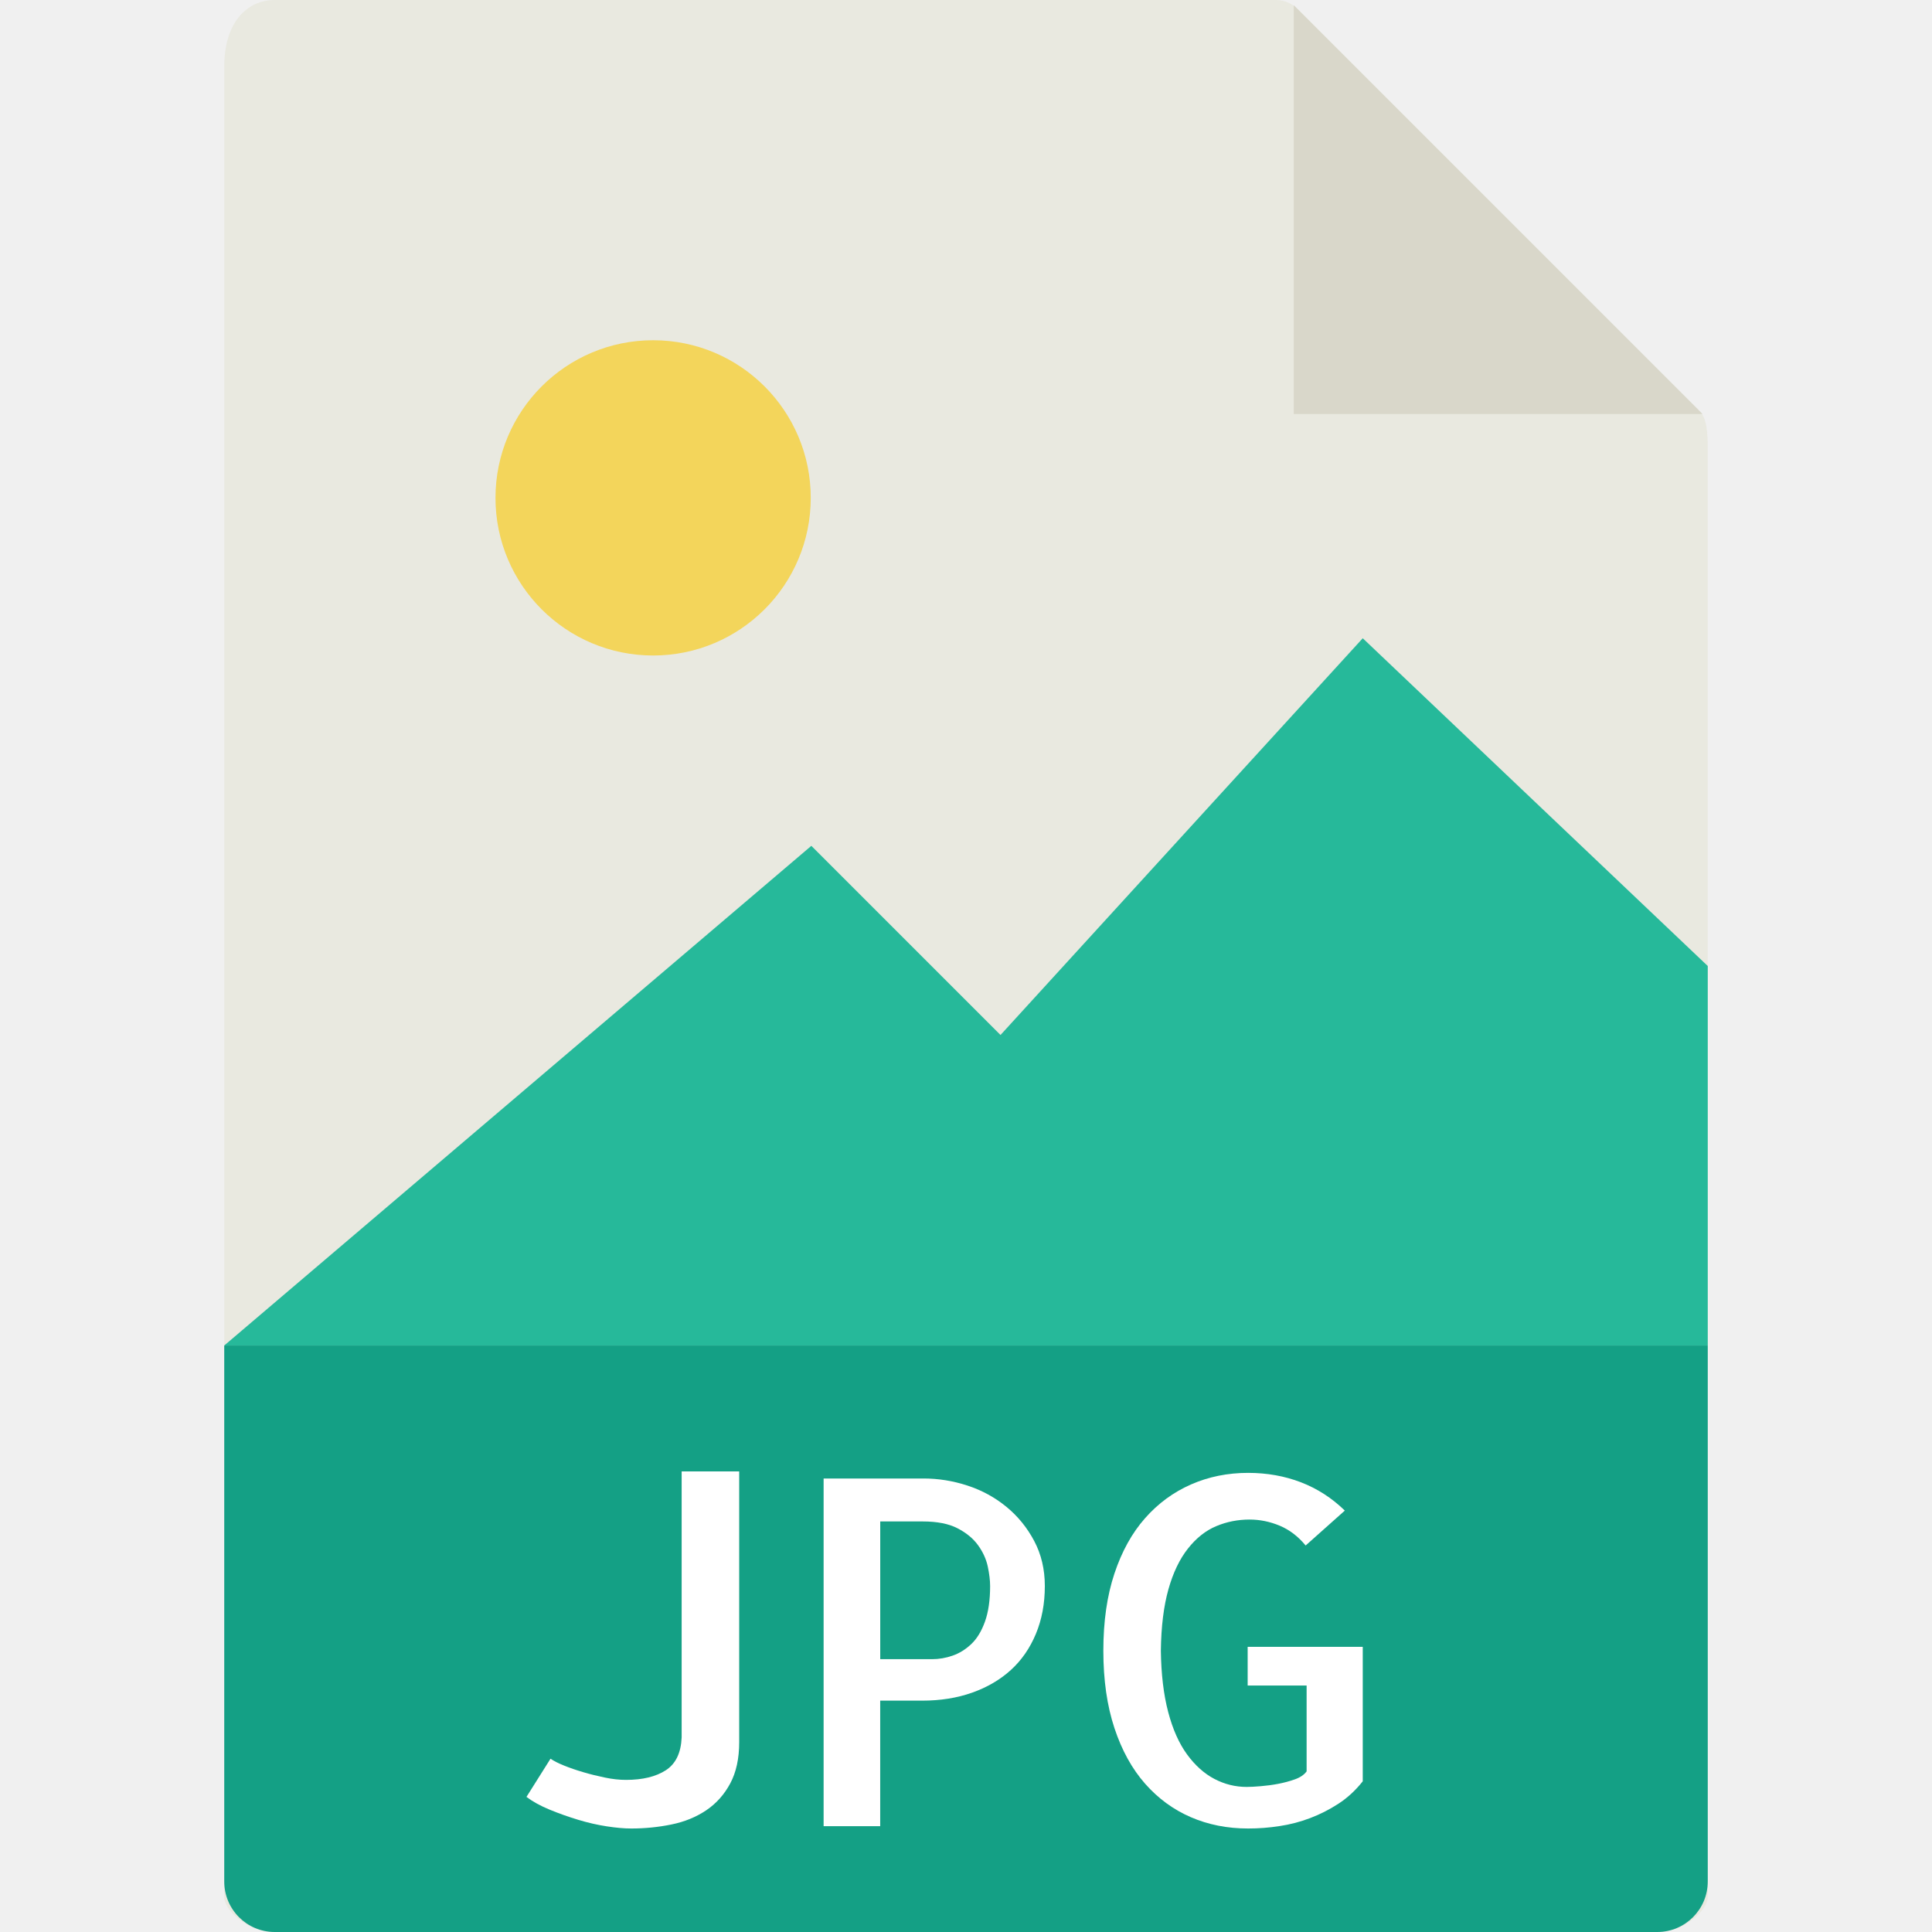
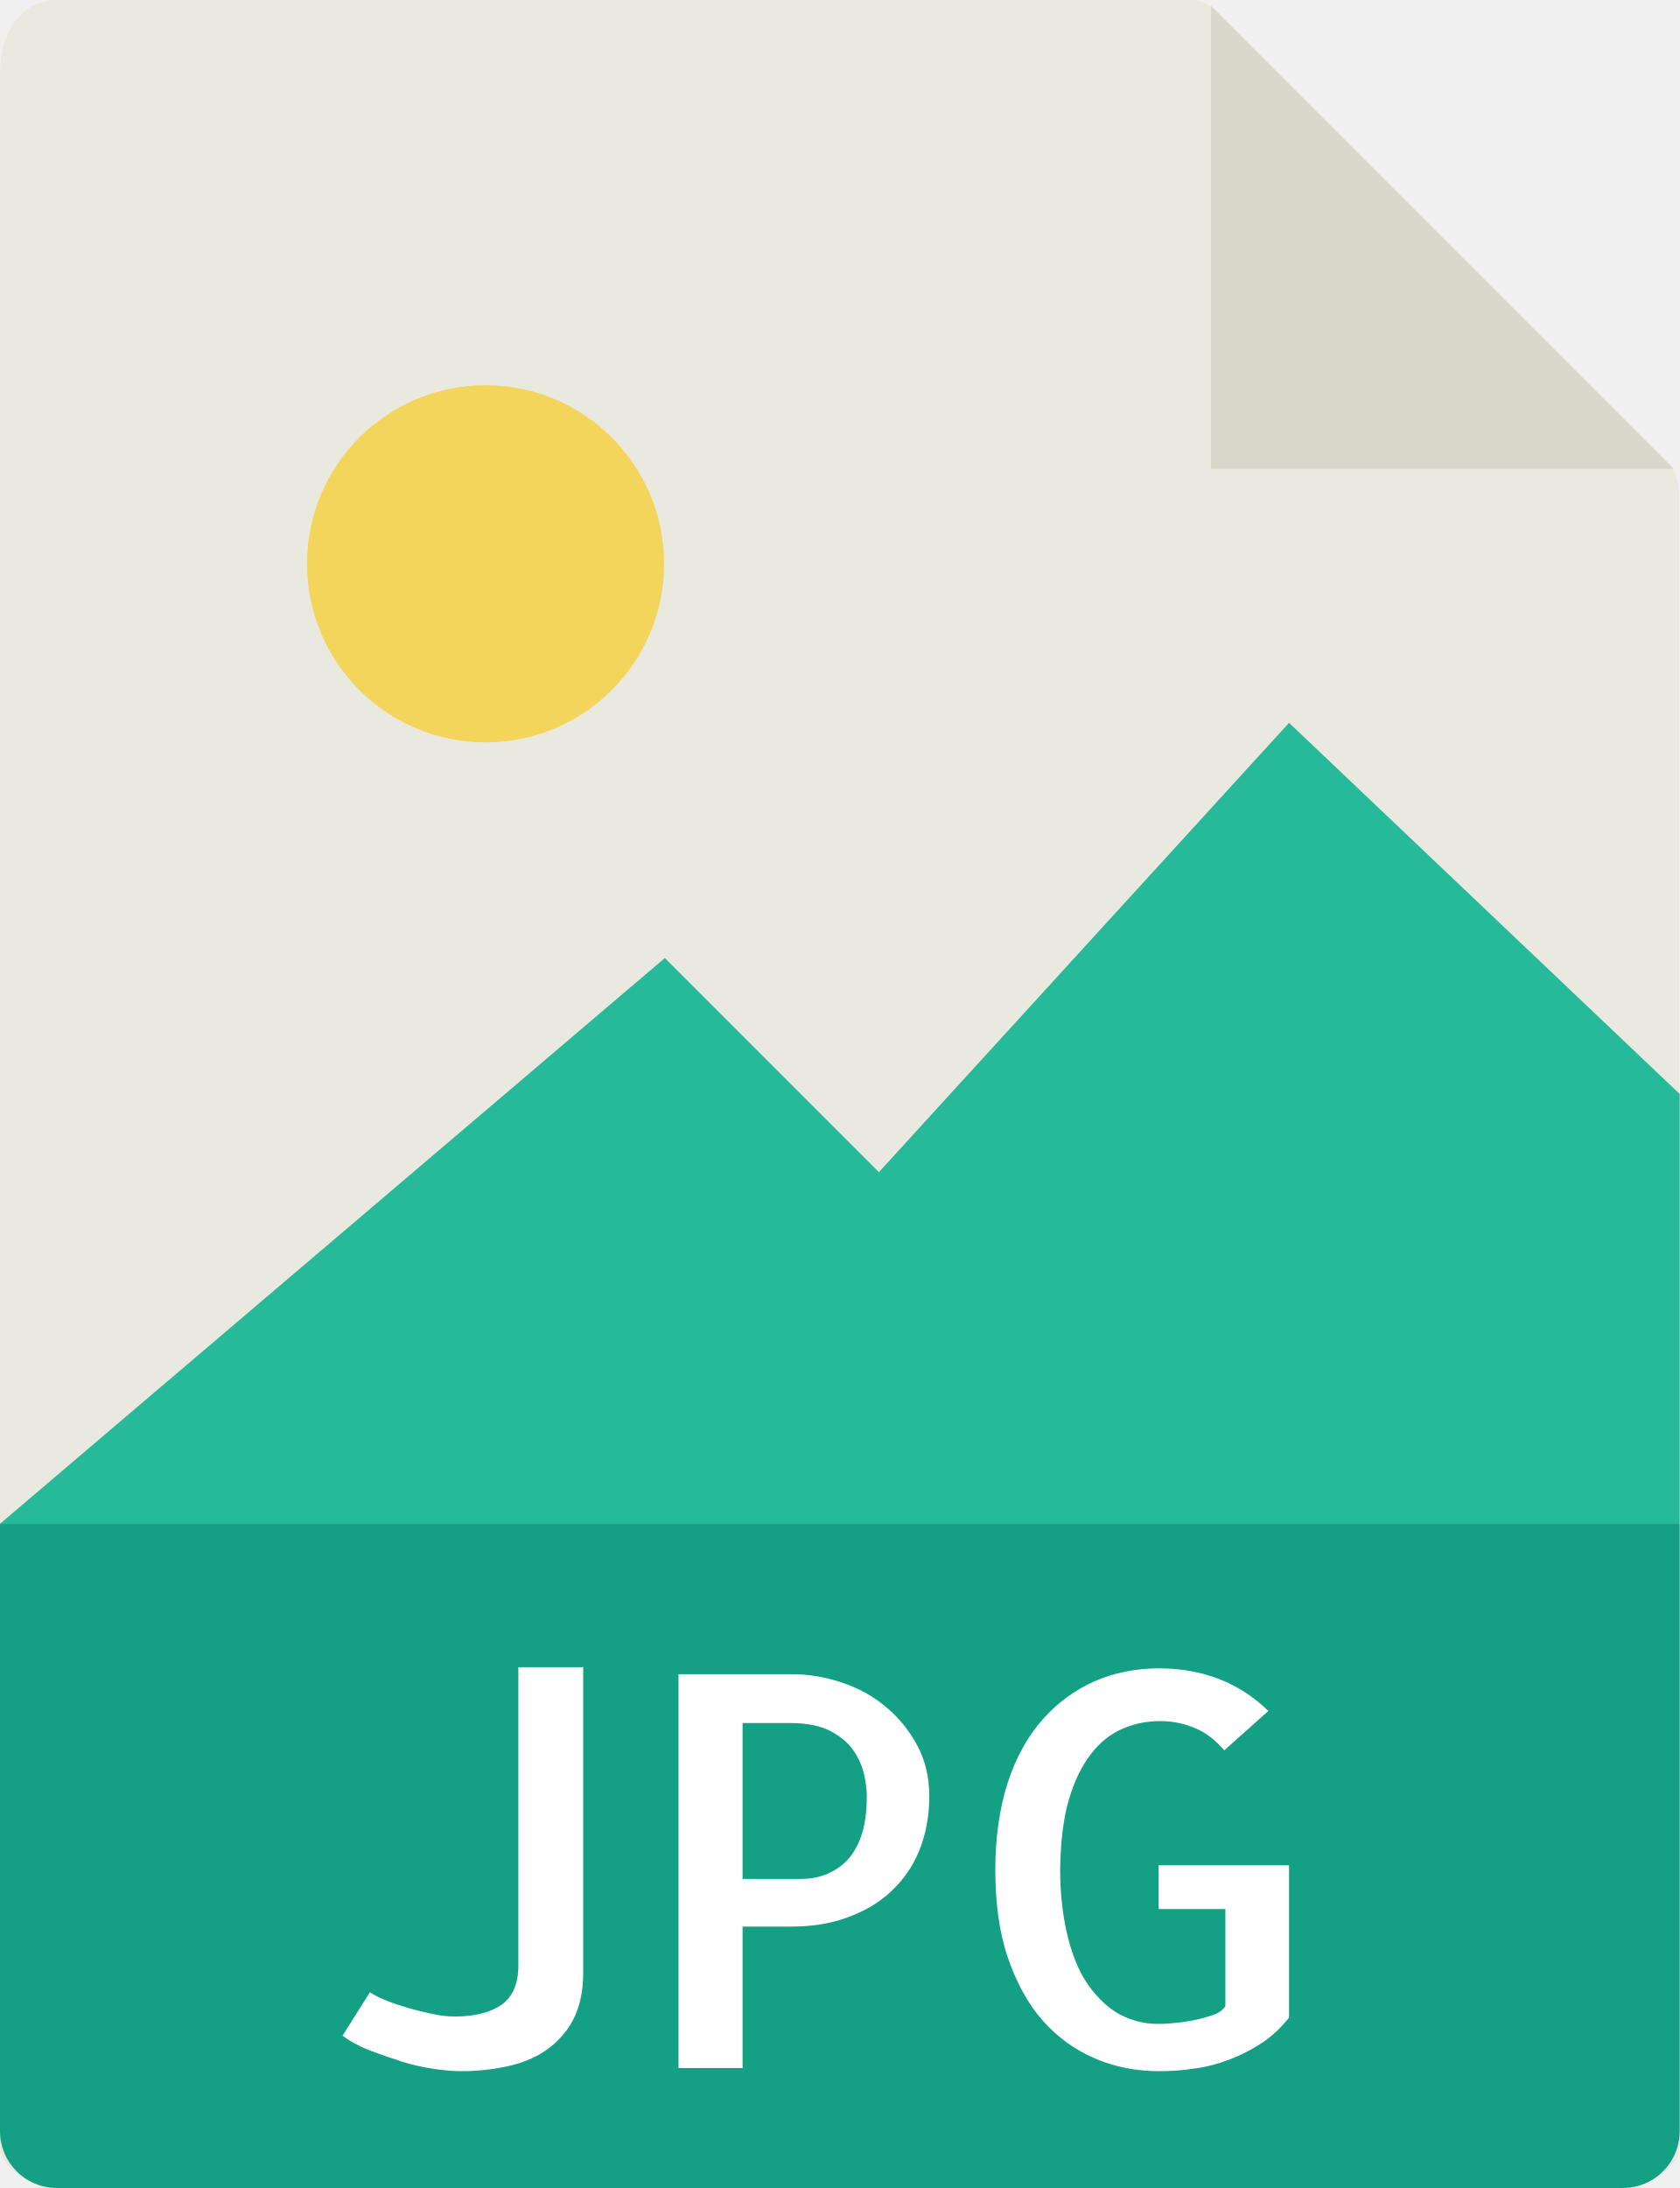
- <svg xmlns="http://www.w3.org/2000/svg" version="1.1" id="Capa_1" viewBox="0 0 56 56" xml:space="preserve">
+ <svg xmlns="http://www.w3.org/2000/svg" id="a" data-name="Capa 1" viewBox="0 0 43 56">
+   <path d="M30.49,0H1.46C.66,0,0,.65,0,1.93v53.07c0,.35.65,1,1.46,1h40.07c.81,0,1.46-.65,1.46-1V12.98c0-.7-.09-.92-.26-1.09L31.11.26c-.16-.16-.39-.26-.62-.26Z" fill="#e9e9e0" />
+   <polygon points="31 .15 31 12 42.85 12 31 .15" fill="#d9d7ca" />
+   <circle cx="12.43" cy="14.43" r="4.57" fill="#f3d55b" />
+   <polygon points="0 39 11 39 43 39 43 28 33 18.5 22.5 30 17.02 24.52 0 39" fill="#26b99a" />
+   <path d="M41.54,56H1.46c-.81,0-1.46-.65-1.46-1.46v-15.54h43v15.54c0,.81-.65,1.46-1.46,1.46Z" fill="#14a085" />
  <g>
-     <path style="fill:#E9E9E0;" d="M36.985,0H7.963C7.155,0,6.5,0.655,6.5,1.926V55c0,0.345,0.655,1,1.463,1h40.074   c0.808,0,1.463-0.655,1.463-1V12.978c0-0.696-0.093-0.92-0.257-1.085L37.607,0.257C37.442,0.093,37.218,0,36.985,0z" />
-     <polygon style="fill:#D9D7CA;" points="37.5,0.151 37.5,12 49.349,12  " />
-     <circle style="fill:#F3D55B;" cx="18.931" cy="14.431" r="4.569" />
-     <polygon style="fill:#26B99A;" points="6.5,39 17.5,39 49.5,39 49.5,28 39.5,18.5 29,30 23.517,24.517  " />
-     <path style="fill:#14A085;" d="M48.037,56H7.963C7.155,56,6.5,55.345,6.5,54.537V39h43v15.537C49.5,55.345,48.845,56,48.037,56z" />
-     <g>
-       <path style="fill:#FFFFFF;" d="M21.426,42.65v7.848c0,0.474-0.087,0.873-0.26,1.196c-0.173,0.323-0.406,0.583-0.697,0.779    c-0.292,0.196-0.627,0.333-1.005,0.41C19.085,52.961,18.696,53,18.295,53c-0.201,0-0.436-0.021-0.704-0.062    c-0.269-0.041-0.547-0.104-0.834-0.191s-0.563-0.185-0.827-0.294c-0.265-0.109-0.488-0.232-0.67-0.369l0.697-1.107    c0.091,0.063,0.221,0.13,0.39,0.198c0.168,0.068,0.353,0.132,0.554,0.191c0.2,0.06,0.41,0.111,0.629,0.157    s0.424,0.068,0.615,0.068c0.483,0,0.868-0.094,1.155-0.28s0.439-0.504,0.458-0.95V42.65H21.426z" />
-       <path style="fill:#FFFFFF;" d="M25.514,52.932h-1.641V42.855h2.898c0.428,0,0.852,0.068,1.271,0.205    c0.419,0.137,0.795,0.342,1.128,0.615c0.333,0.273,0.602,0.604,0.807,0.991s0.308,0.822,0.308,1.306    c0,0.511-0.087,0.973-0.26,1.388c-0.173,0.415-0.415,0.764-0.725,1.046c-0.31,0.282-0.684,0.501-1.121,0.656    s-0.921,0.232-1.449,0.232h-1.217V52.932z M25.514,44.1v3.992h1.504c0.2,0,0.398-0.034,0.595-0.103    c0.196-0.068,0.376-0.18,0.54-0.335s0.296-0.371,0.396-0.649c0.1-0.278,0.15-0.622,0.15-1.032c0-0.164-0.023-0.354-0.068-0.567    c-0.046-0.214-0.139-0.419-0.28-0.615c-0.142-0.196-0.34-0.36-0.595-0.492C27.5,44.166,27.163,44.1,26.744,44.1H25.514z" />
-       <path style="fill:#FFFFFF;" d="M39.5,47.736v3.896c-0.21,0.265-0.444,0.48-0.704,0.649s-0.533,0.308-0.82,0.417    s-0.583,0.187-0.889,0.232C36.781,52.978,36.479,53,36.178,53c-0.602,0-1.155-0.109-1.661-0.328s-0.948-0.542-1.326-0.971    c-0.378-0.429-0.675-0.966-0.889-1.613c-0.214-0.647-0.321-1.395-0.321-2.242s0.107-1.593,0.321-2.235    c0.214-0.643,0.51-1.178,0.889-1.606c0.378-0.429,0.822-0.754,1.333-0.978c0.51-0.224,1.062-0.335,1.654-0.335    c0.547,0,1.057,0.091,1.531,0.273c0.474,0.183,0.897,0.456,1.271,0.82l-1.135,1.012c-0.219-0.265-0.47-0.456-0.752-0.574    c-0.283-0.118-0.574-0.178-0.875-0.178c-0.337,0-0.659,0.063-0.964,0.191c-0.306,0.128-0.579,0.344-0.82,0.649    c-0.242,0.306-0.431,0.699-0.567,1.183s-0.21,1.075-0.219,1.777c0.009,0.684,0.08,1.276,0.212,1.777    c0.132,0.501,0.314,0.911,0.547,1.23s0.497,0.556,0.793,0.711c0.296,0.155,0.608,0.232,0.937,0.232c0.1,0,0.234-0.007,0.403-0.021    c0.168-0.014,0.337-0.036,0.506-0.068c0.168-0.032,0.33-0.075,0.485-0.13c0.155-0.055,0.269-0.132,0.342-0.232v-2.488h-1.709    v-1.121H39.5z" />
-     </g>
+     <path d="M14.93,42.65v7.85c0,.47-.09.87-.26,1.2-.17.32-.41.58-.7.78-.29.2-.63.33-1,.41-.38.08-.77.12-1.17.12-.2,0-.44-.02-.7-.06-.27-.04-.55-.1-.83-.19s-.56-.19-.83-.29c-.27-.11-.49-.23-.67-.37l.7-1.11c.09.06.22.13.39.2.17.07.35.13.55.19.2.06.41.11.63.16s.42.07.61.07c.48,0,.87-.09,1.16-.28s.44-.5.46-.95v-7.71h1.67Z" fill="#fff" />
+     <path d="M19.01,52.93h-1.64v-10.08h2.9c.43,0,.85.07,1.27.21s.8.34,1.13.62c.33.27.6.6.81.99s.31.82.31,1.31c0,.51-.09.97-.26,1.39s-.42.76-.73,1.05-.68.5-1.12.66-.92.23-1.45.23h-1.22v3.64h0ZM19.01,44.1v3.99h1.5c.2,0,.4-.03.59-.1.2-.07.38-.18.54-.33s.3-.37.4-.65.15-.62.15-1.03c0-.16-.02-.35-.07-.57-.05-.21-.14-.42-.28-.62-.14-.2-.34-.36-.59-.49-.26-.13-.59-.2-1.01-.2h-1.23Z" fill="#fff" />
+     <path d="M33,47.74v3.9c-.21.26-.44.48-.7.65s-.53.31-.82.42-.58.19-.89.23c-.31.05-.61.07-.91.07-.6,0-1.15-.11-1.66-.33s-.95-.54-1.33-.97-.67-.97-.89-1.61-.32-1.4-.32-2.24.11-1.59.32-2.24c.21-.64.51-1.18.89-1.61.38-.43.82-.75,1.33-.98.51-.22,1.06-.33,1.65-.33.55,0,1.06.09,1.53.27.47.18.9.46,1.27.82l-1.13,1.01c-.22-.26-.47-.46-.75-.57-.28-.12-.57-.18-.88-.18-.34,0-.66.06-.96.19-.31.13-.58.34-.82.65-.24.31-.43.7-.57,1.18s-.21,1.08-.22,1.78c0,.68.08,1.28.21,1.78s.31.91.55,1.23.5.56.79.71c.3.15.61.23.94.23.1,0,.23,0,.4-.02.17-.01.34-.04.51-.07.17-.03.33-.08.49-.13s.27-.13.34-.23v-2.49h-1.71v-1.12h3.34Z" fill="#fff" />
  </g>
</svg>
